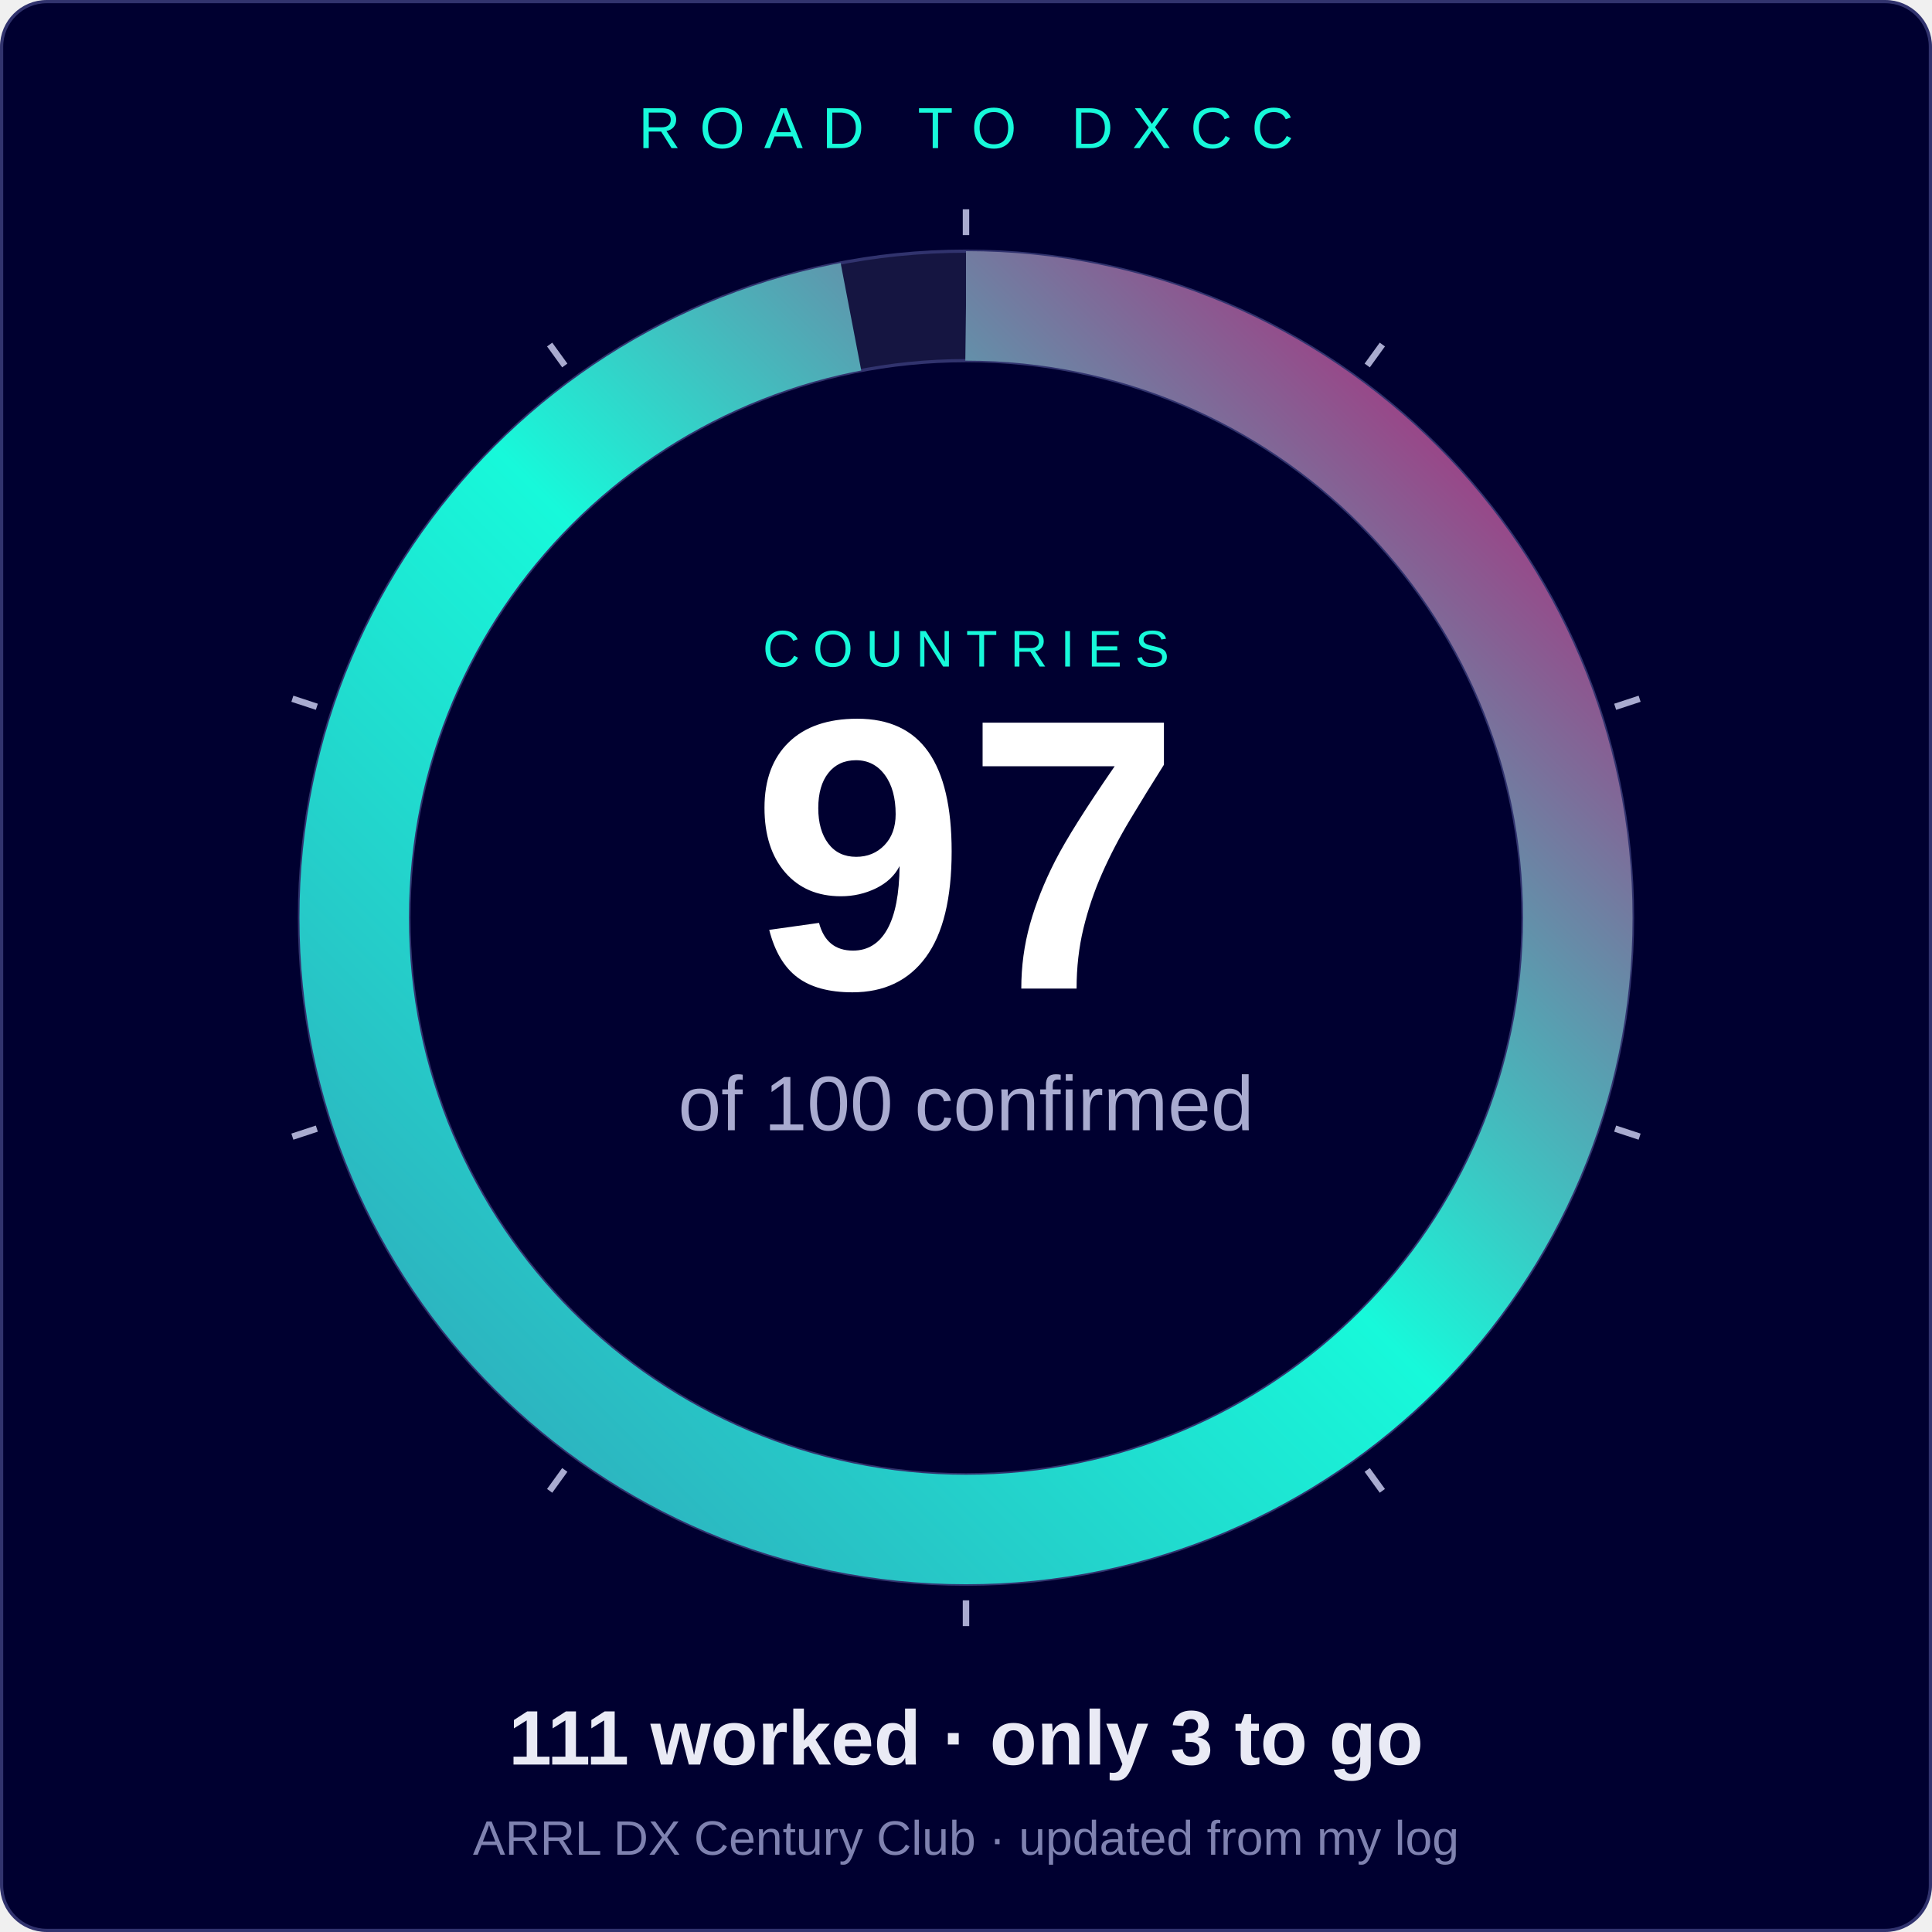
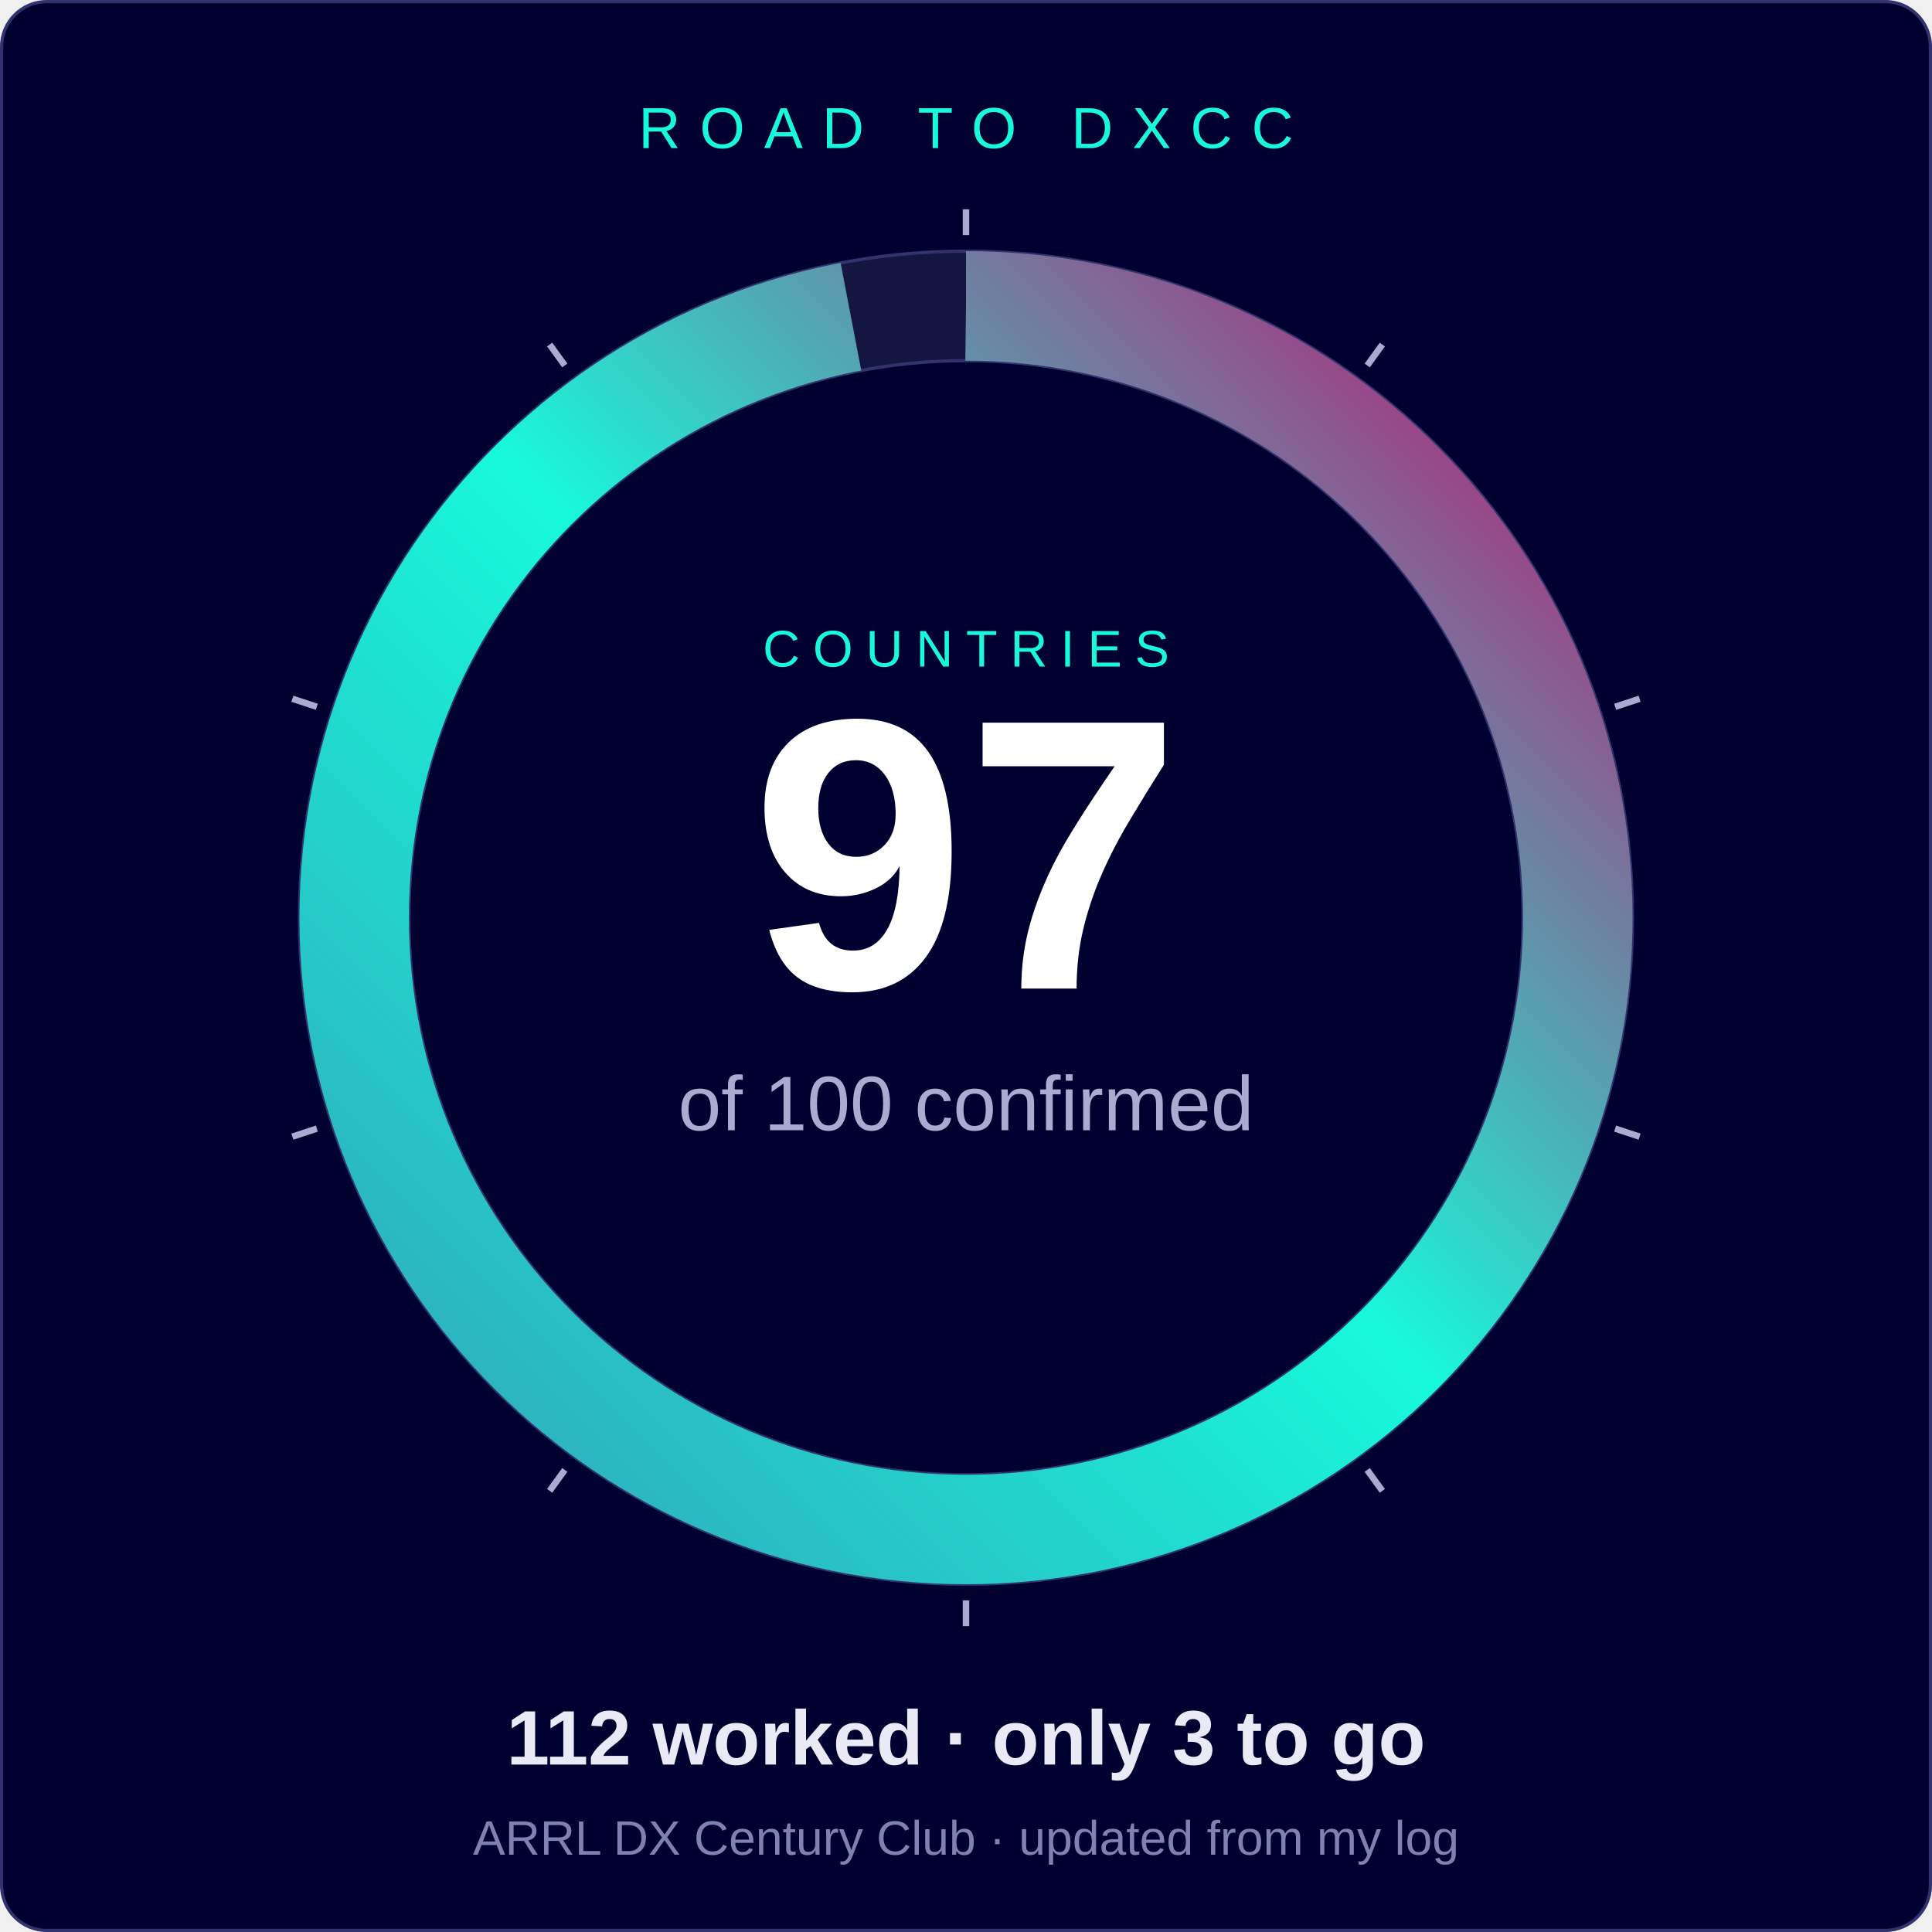
<svg xmlns="http://www.w3.org/2000/svg" width="600" height="600" viewBox="0 0 600 600" font-family="Segoe UI, Arial, Helvetica, sans-serif">
  <defs>
    <linearGradient id="arc" x1="0" y1="0" x2="1" y2="1">
      <stop offset="0" stop-color="#33a0b8" />
      <stop offset="0.5" stop-color="#17f9da" />
      <stop offset="1" stop-color="#c0106f" />
    </linearGradient>
    <linearGradient id="gold" x1="0" y1="0" x2="1" y2="1">
      <stop offset="0" stop-color="#ffe08a" />
      <stop offset="1" stop-color="#f5a518" />
    </linearGradient>
  </defs>
  <rect x="0.5" y="0.5" width="599" height="599" rx="14" fill="#000030" stroke="#31336e" />
  <text x="300.0" y="46.0" font-size="18" fill="#17f9da" text-anchor="middle" font-weight="normal" letter-spacing="6">ROAD TO DXCC</text>
  <circle cx="300" cy="285" r="190" fill="none" stroke="#151541" stroke-width="34" />
  <circle cx="300" cy="285" r="207" fill="none" stroke="#31336e" stroke-width="1" />
  <circle cx="300" cy="285" r="173" fill="none" stroke="#31336e" stroke-width="1" />
  <circle cx="300" cy="285" r="190" fill="none" stroke="url(#arc)" stroke-width="34" stroke-linecap="butt" stroke-dasharray="1158.0 1193.8" transform="rotate(-90 300 285)" />
  <line x1="300.0" y1="73.0" x2="300.0" y2="65.0" stroke="#a9abd0" stroke-width="2" />
  <line x1="424.6" y1="113.5" x2="429.3" y2="107.0" stroke="#a9abd0" stroke-width="2" />
  <line x1="501.6" y1="219.5" x2="509.2" y2="217.0" stroke="#a9abd0" stroke-width="2" />
  <line x1="501.6" y1="350.5" x2="509.2" y2="353.0" stroke="#a9abd0" stroke-width="2" />
  <line x1="424.6" y1="456.5" x2="429.3" y2="463.0" stroke="#a9abd0" stroke-width="2" />
  <line x1="300.0" y1="497.0" x2="300.0" y2="505.0" stroke="#a9abd0" stroke-width="2" />
  <line x1="175.4" y1="456.5" x2="170.7" y2="463.0" stroke="#a9abd0" stroke-width="2" />
  <line x1="98.4" y1="350.5" x2="90.8" y2="353.0" stroke="#a9abd0" stroke-width="2" />
  <line x1="98.4" y1="219.5" x2="90.8" y2="217.0" stroke="#a9abd0" stroke-width="2" />
  <line x1="175.4" y1="113.5" x2="170.7" y2="107.0" stroke="#a9abd0" stroke-width="2" />
  <text x="300.0" y="307.0" font-size="120" fill="#ffffff" text-anchor="middle" font-weight="800">97</text>
  <text x="300.0" y="351.0" font-size="24" fill="#a9abd0" text-anchor="middle" font-weight="normal">of 100 confirmed</text>
  <text x="300.0" y="207.0" font-size="16" fill="#17f9da" text-anchor="middle" font-weight="normal" letter-spacing="4">COUNTRIES</text>
-   <text x="300.0" y="548.0" font-size="24" fill="#e9eaf5" text-anchor="middle" font-weight="bold">111 worked  ·  only 3 to go</text>
+   <text x="300.0" y="548.0" font-size="24" fill="#e9eaf5" text-anchor="middle" font-weight="bold">112 worked  ·  only 3 to go</text>
  <text x="300.0" y="576.0" font-size="15" fill="#7f82b0" text-anchor="middle" font-weight="normal">ARRL DX Century Club  ·  updated from my log</text>
</svg>
